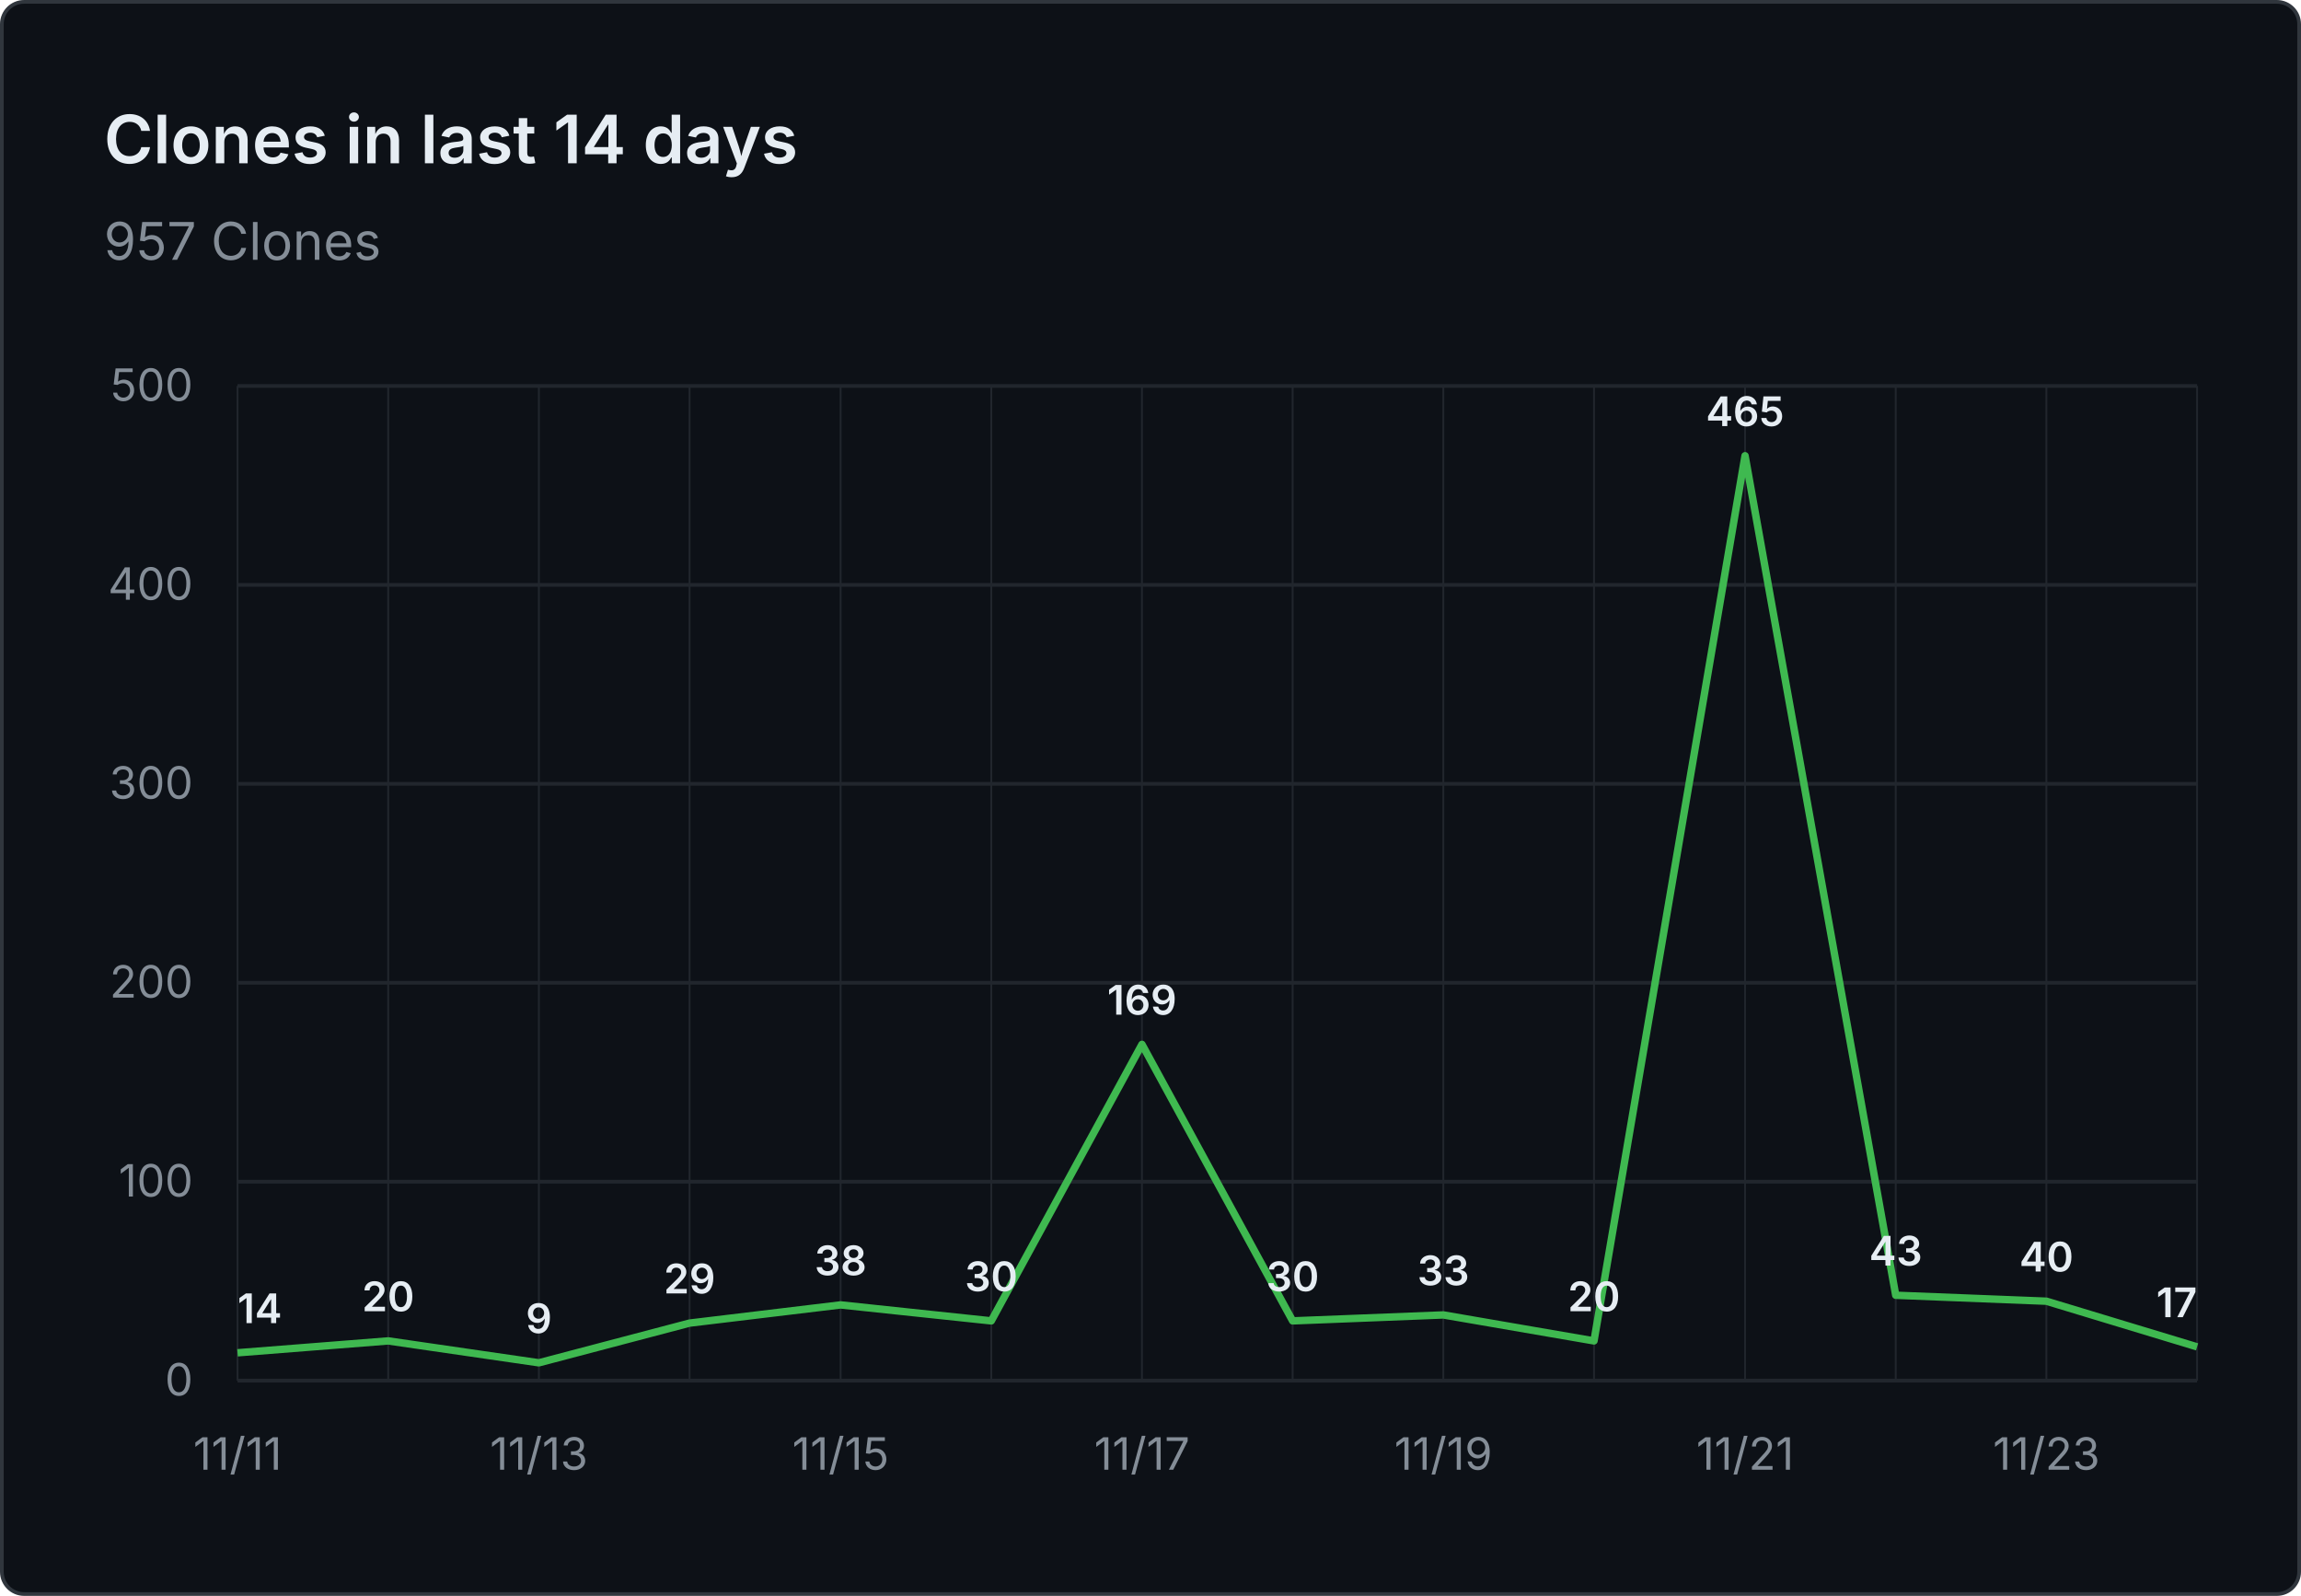
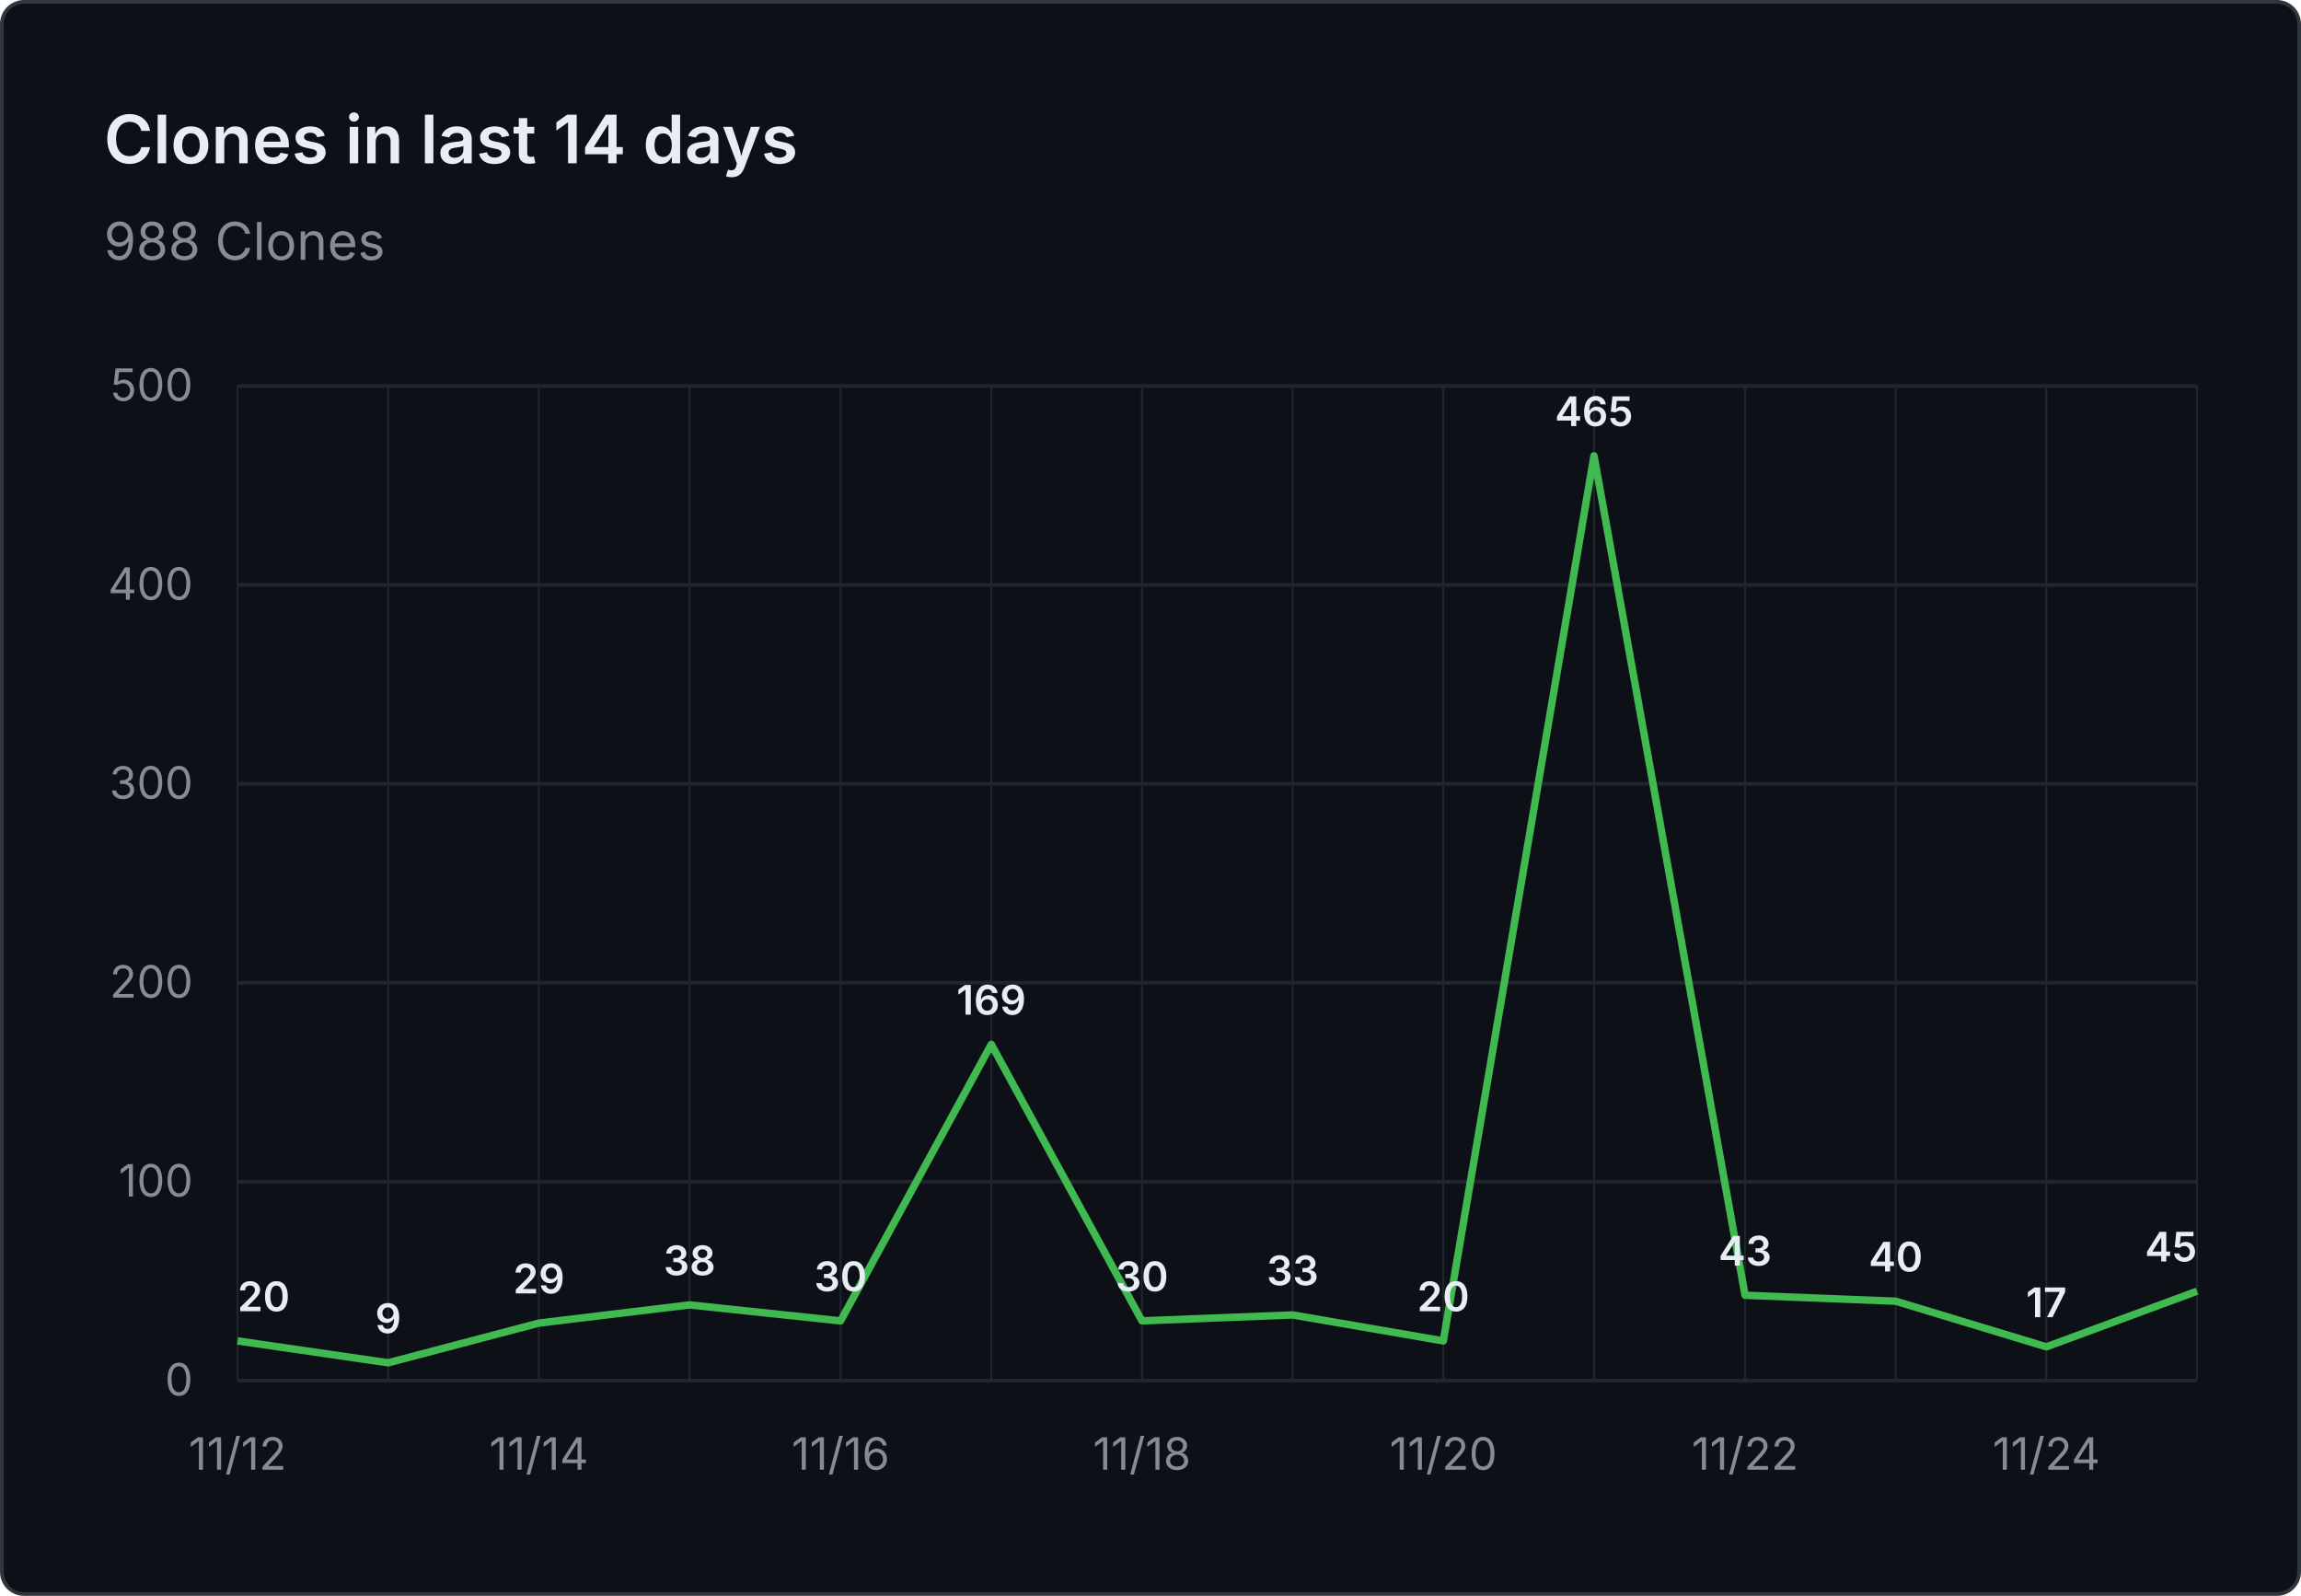
- <svg xmlns="http://www.w3.org/2000/svg" viewBox="0 0 620 430" width="620" height="430" role="img" aria-label="Clones in last 14 days: 957 Clones">
+ <svg xmlns="http://www.w3.org/2000/svg" viewBox="0 0 620 430" width="620" height="430" role="img" aria-label="Clones in last 14 days: 988 Clones">
  <rect x="0.5" y="0.5" width="619" height="429" fill="#0d1117" stroke="#30363d" rx="6" />
  <g font-family="system-ui, -apple-system, 'Segoe UI', sans-serif">
    <text x="28" y="44" fill="#e6edf3" font-size="18" font-weight="600">Clones in last 14 days</text>
-     <text x="28" y="70" fill="#848d97" font-size="14">957 Clones</text>
+     <text x="28" y="70" fill="#848d97" font-size="14">988 Clones</text>
    <line x1="64" y1="372.0" x2="592" y2="372.0" stroke="#21262d" stroke-width="1" />
    <text x="52" y="376.0" text-anchor="end" fill="#848d97" font-size="12">0</text>
    <line x1="64" y1="318.4" x2="592" y2="318.4" stroke="#21262d" stroke-width="1" />
    <text x="52" y="322.4" text-anchor="end" fill="#848d97" font-size="12">100</text>
    <line x1="64" y1="264.8" x2="592" y2="264.8" stroke="#21262d" stroke-width="1" />
    <text x="52" y="268.8" text-anchor="end" fill="#848d97" font-size="12">200</text>
    <line x1="64" y1="211.2" x2="592" y2="211.2" stroke="#21262d" stroke-width="1" />
    <text x="52" y="215.2" text-anchor="end" fill="#848d97" font-size="12">300</text>
    <line x1="64" y1="157.6" x2="592" y2="157.6" stroke="#21262d" stroke-width="1" />
    <text x="52" y="161.6" text-anchor="end" fill="#848d97" font-size="12">400</text>
    <line x1="64" y1="104.0" x2="592" y2="104.0" stroke="#21262d" stroke-width="1" />
    <text x="52" y="108.0" text-anchor="end" fill="#848d97" font-size="12">500</text>
    <line x1="64.0" y1="104" x2="64.0" y2="372" stroke="#21262d" stroke-width="0.5" />
    <line x1="104.6" y1="104" x2="104.6" y2="372" stroke="#21262d" stroke-width="0.5" />
    <line x1="145.2" y1="104" x2="145.2" y2="372" stroke="#21262d" stroke-width="0.5" />
    <line x1="185.8" y1="104" x2="185.8" y2="372" stroke="#21262d" stroke-width="0.5" />
    <line x1="226.5" y1="104" x2="226.5" y2="372" stroke="#21262d" stroke-width="0.5" />
    <line x1="267.1" y1="104" x2="267.1" y2="372" stroke="#21262d" stroke-width="0.5" />
    <line x1="307.7" y1="104" x2="307.7" y2="372" stroke="#21262d" stroke-width="0.5" />
    <line x1="348.3" y1="104" x2="348.3" y2="372" stroke="#21262d" stroke-width="0.5" />
    <line x1="388.9" y1="104" x2="388.9" y2="372" stroke="#21262d" stroke-width="0.5" />
    <line x1="429.5" y1="104" x2="429.5" y2="372" stroke="#21262d" stroke-width="0.5" />
    <line x1="470.2" y1="104" x2="470.2" y2="372" stroke="#21262d" stroke-width="0.5" />
    <line x1="510.8" y1="104" x2="510.8" y2="372" stroke="#21262d" stroke-width="0.5" />
    <line x1="551.4" y1="104" x2="551.4" y2="372" stroke="#21262d" stroke-width="0.5" />
    <line x1="592.0" y1="104" x2="592.0" y2="372" stroke="#21262d" stroke-width="0.5" />
-     <text x="64.0" y="396" text-anchor="middle" fill="#848d97" font-size="12">11/11</text>
-     <text x="145.2" y="396" text-anchor="middle" fill="#848d97" font-size="12">11/13</text>
-     <text x="226.5" y="396" text-anchor="middle" fill="#848d97" font-size="12">11/15</text>
-     <text x="307.7" y="396" text-anchor="middle" fill="#848d97" font-size="12">11/17</text>
-     <text x="388.9" y="396" text-anchor="middle" fill="#848d97" font-size="12">11/19</text>
-     <text x="470.2" y="396" text-anchor="middle" fill="#848d97" font-size="12">11/21</text>
-     <text x="551.4" y="396" text-anchor="middle" fill="#848d97" font-size="12">11/23</text>
-     <path d="M 64.0 364.5 L 104.6 361.3 L 145.2 367.2 L 185.8 356.5 L 226.5 351.6 L 267.1 355.9 L 307.7 281.4 L 348.3 355.9 L 388.9 354.3 L 429.5 361.3 L 470.2 122.8 L 510.8 349.0 L 551.4 350.6 L 592.0 362.9" fill="none" stroke="#3fb950" stroke-width="2" stroke-linejoin="round" />
-     <text x="64.0" y="356.5" text-anchor="start" fill="#e6edf3" font-size="11" font-weight="600">14</text>
-     <text x="104.6" y="353.3" text-anchor="middle" fill="#e6edf3" font-size="11" font-weight="600">20</text>
-     <text x="145.2" y="359.2" text-anchor="middle" fill="#e6edf3" font-size="11" font-weight="600">9</text>
-     <text x="185.8" y="348.5" text-anchor="middle" fill="#e6edf3" font-size="11" font-weight="600">29</text>
-     <text x="226.5" y="343.6" text-anchor="middle" fill="#e6edf3" font-size="11" font-weight="600">38</text>
-     <text x="267.1" y="347.9" text-anchor="middle" fill="#e6edf3" font-size="11" font-weight="600">30</text>
-     <text x="307.7" y="273.4" text-anchor="middle" fill="#e6edf3" font-size="11" font-weight="600">169</text>
-     <text x="348.3" y="347.9" text-anchor="middle" fill="#e6edf3" font-size="11" font-weight="600">30</text>
-     <text x="388.9" y="346.3" text-anchor="middle" fill="#e6edf3" font-size="11" font-weight="600">33</text>
-     <text x="429.5" y="353.3" text-anchor="middle" fill="#e6edf3" font-size="11" font-weight="600">20</text>
-     <text x="470.2" y="114.8" text-anchor="middle" fill="#e6edf3" font-size="11" font-weight="600">465</text>
-     <text x="510.8" y="341.0" text-anchor="middle" fill="#e6edf3" font-size="11" font-weight="600">43</text>
-     <text x="551.4" y="342.6" text-anchor="middle" fill="#e6edf3" font-size="11" font-weight="600">40</text>
-     <text x="592.0" y="354.9" text-anchor="end" fill="#e6edf3" font-size="11" font-weight="600">17</text>
+     <text x="64.0" y="396" text-anchor="middle" fill="#848d97" font-size="12">11/12</text>
+     <text x="145.2" y="396" text-anchor="middle" fill="#848d97" font-size="12">11/14</text>
+     <text x="226.5" y="396" text-anchor="middle" fill="#848d97" font-size="12">11/16</text>
+     <text x="307.7" y="396" text-anchor="middle" fill="#848d97" font-size="12">11/18</text>
+     <text x="388.9" y="396" text-anchor="middle" fill="#848d97" font-size="12">11/20</text>
+     <text x="470.2" y="396" text-anchor="middle" fill="#848d97" font-size="12">11/22</text>
+     <text x="551.4" y="396" text-anchor="middle" fill="#848d97" font-size="12">11/24</text>
+     <path d="M 64.0 361.3 L 104.6 367.2 L 145.2 356.5 L 185.8 351.6 L 226.5 355.9 L 267.1 281.4 L 307.7 355.9 L 348.3 354.3 L 388.9 361.3 L 429.5 122.8 L 470.2 349.0 L 510.8 350.6 L 551.4 362.9 L 592.0 347.9" fill="none" stroke="#3fb950" stroke-width="2" stroke-linejoin="round" />
+     <text x="64.0" y="353.3" text-anchor="start" fill="#e6edf3" font-size="11" font-weight="600">20</text>
+     <text x="104.6" y="359.2" text-anchor="middle" fill="#e6edf3" font-size="11" font-weight="600">9</text>
+     <text x="145.2" y="348.5" text-anchor="middle" fill="#e6edf3" font-size="11" font-weight="600">29</text>
+     <text x="185.8" y="343.6" text-anchor="middle" fill="#e6edf3" font-size="11" font-weight="600">38</text>
+     <text x="226.5" y="347.9" text-anchor="middle" fill="#e6edf3" font-size="11" font-weight="600">30</text>
+     <text x="267.1" y="273.4" text-anchor="middle" fill="#e6edf3" font-size="11" font-weight="600">169</text>
+     <text x="307.7" y="347.9" text-anchor="middle" fill="#e6edf3" font-size="11" font-weight="600">30</text>
+     <text x="348.3" y="346.3" text-anchor="middle" fill="#e6edf3" font-size="11" font-weight="600">33</text>
+     <text x="388.9" y="353.3" text-anchor="middle" fill="#e6edf3" font-size="11" font-weight="600">20</text>
+     <text x="429.5" y="114.8" text-anchor="middle" fill="#e6edf3" font-size="11" font-weight="600">465</text>
+     <text x="470.2" y="341.0" text-anchor="middle" fill="#e6edf3" font-size="11" font-weight="600">43</text>
+     <text x="510.8" y="342.6" text-anchor="middle" fill="#e6edf3" font-size="11" font-weight="600">40</text>
+     <text x="551.4" y="354.9" text-anchor="middle" fill="#e6edf3" font-size="11" font-weight="600">17</text>
+     <text x="592.0" y="339.9" text-anchor="end" fill="#e6edf3" font-size="11" font-weight="600">45</text>
  </g>
</svg>
